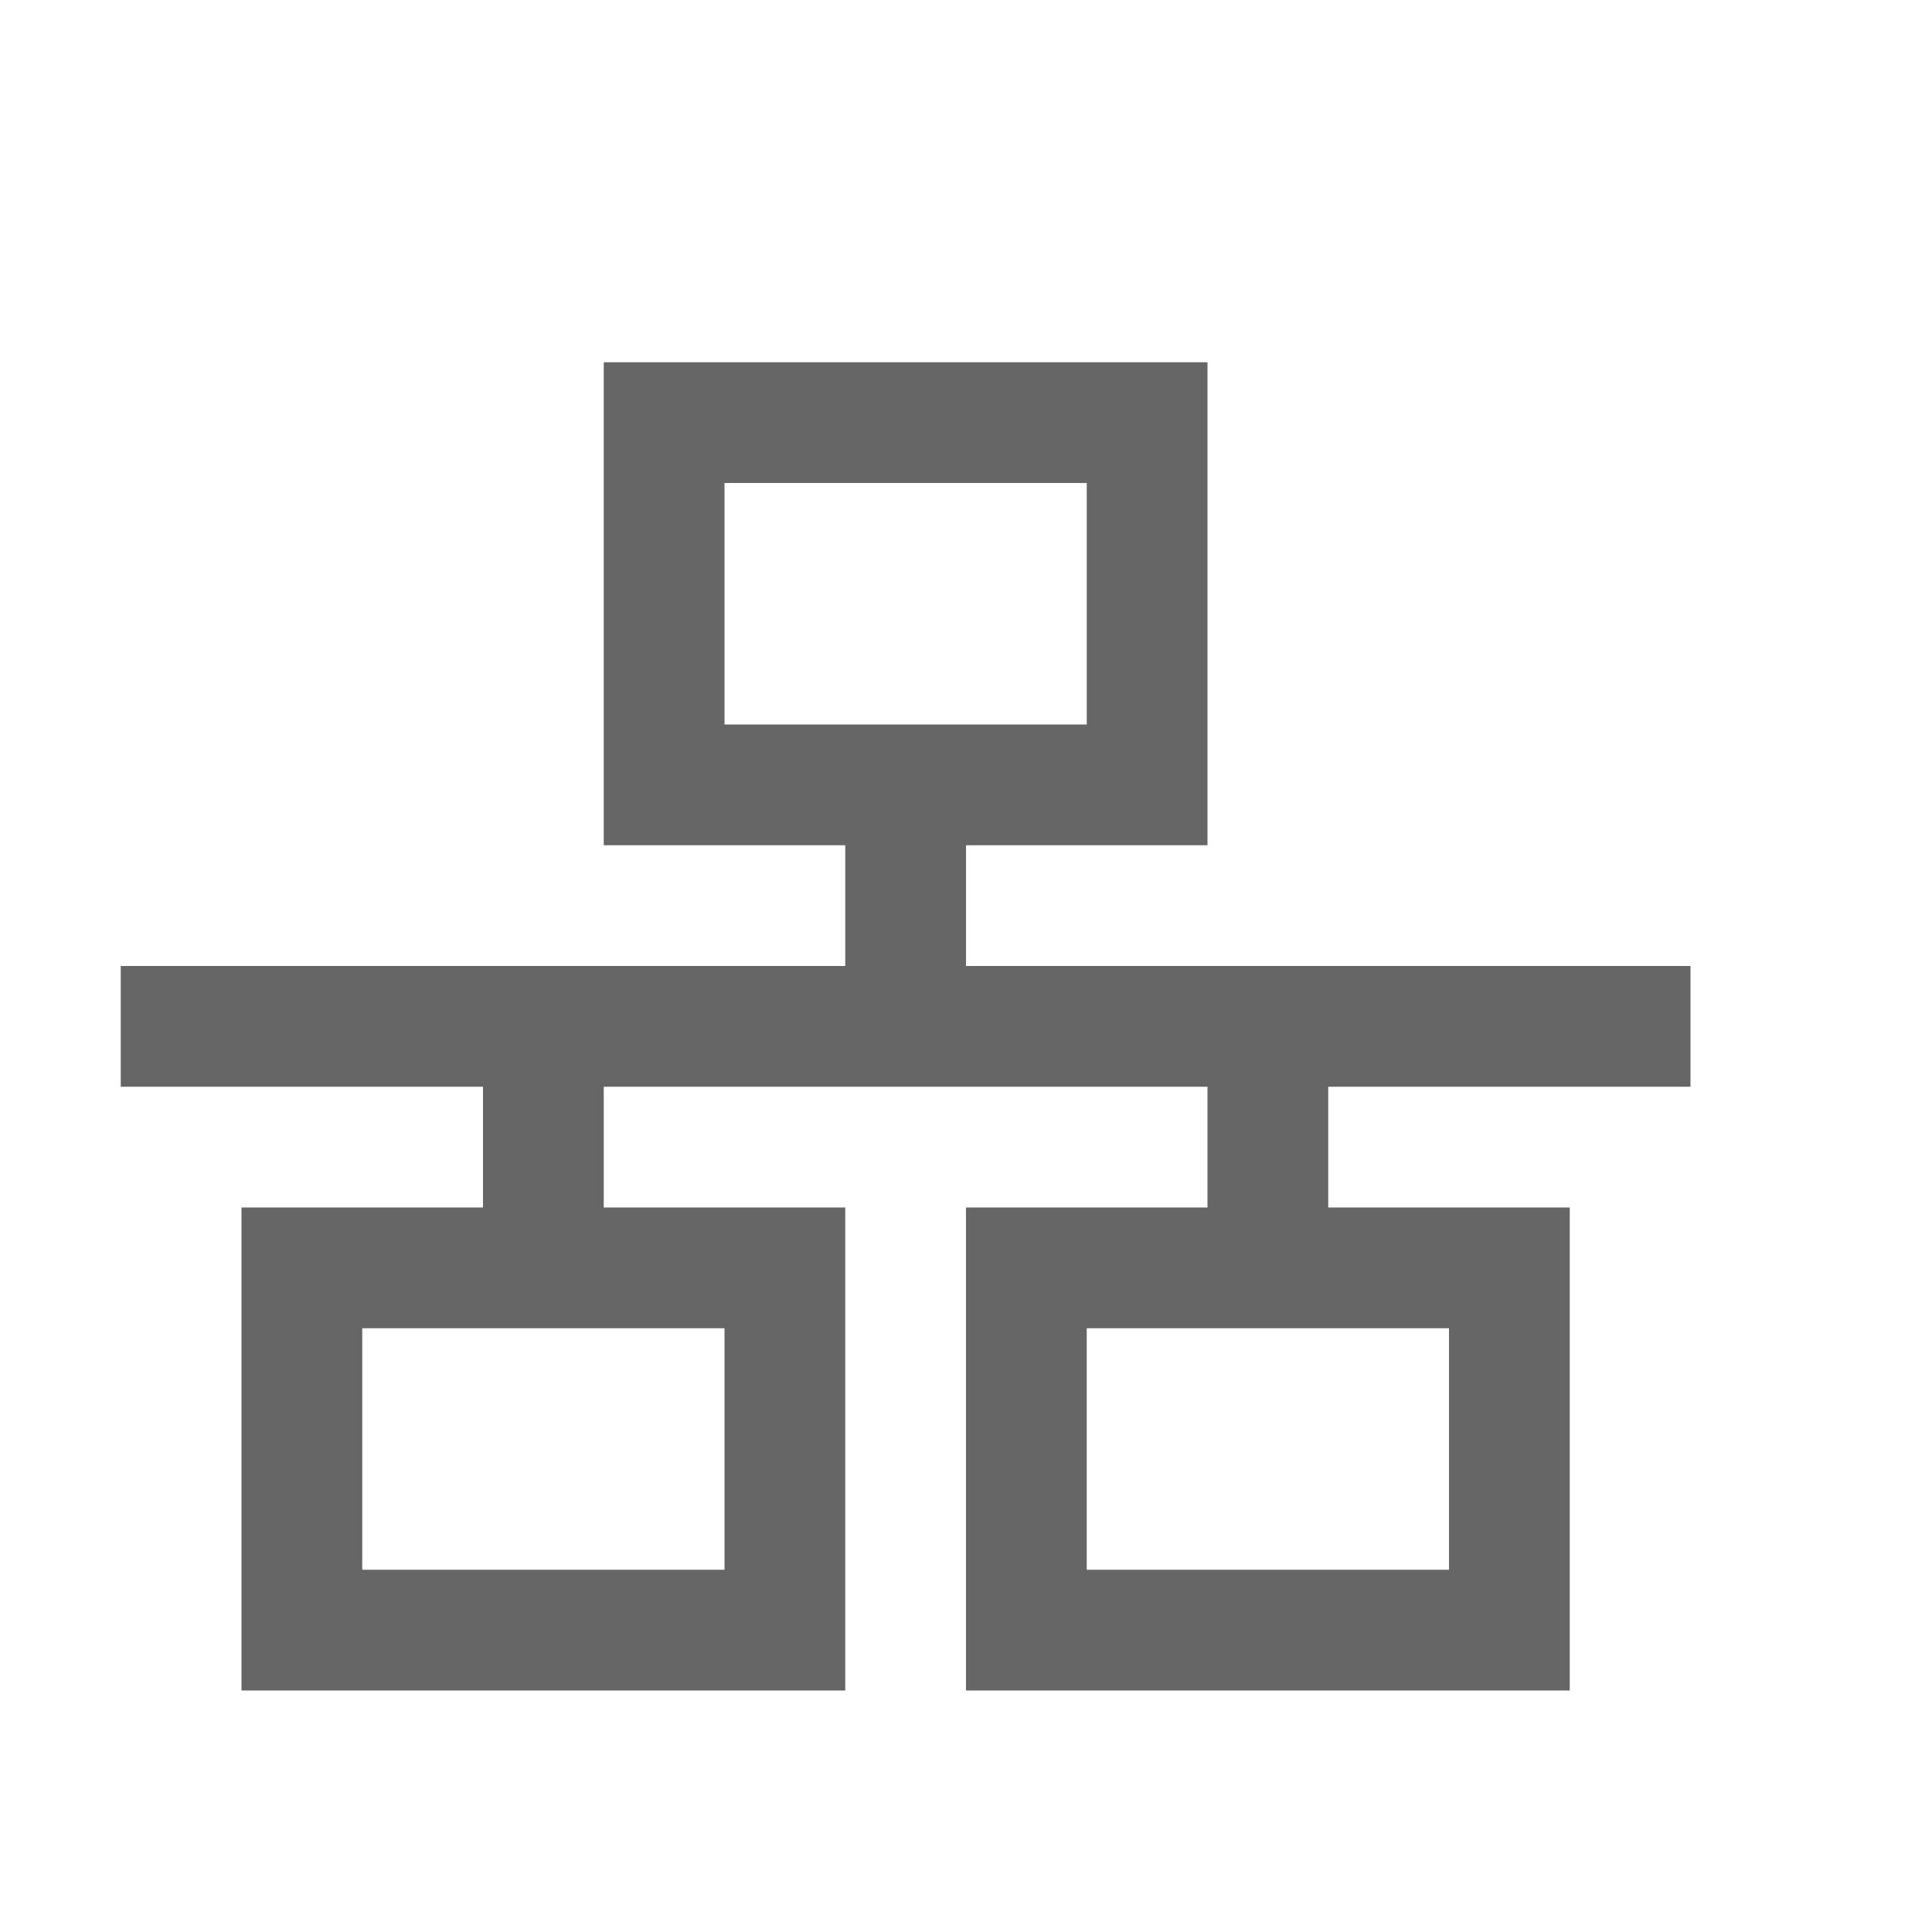
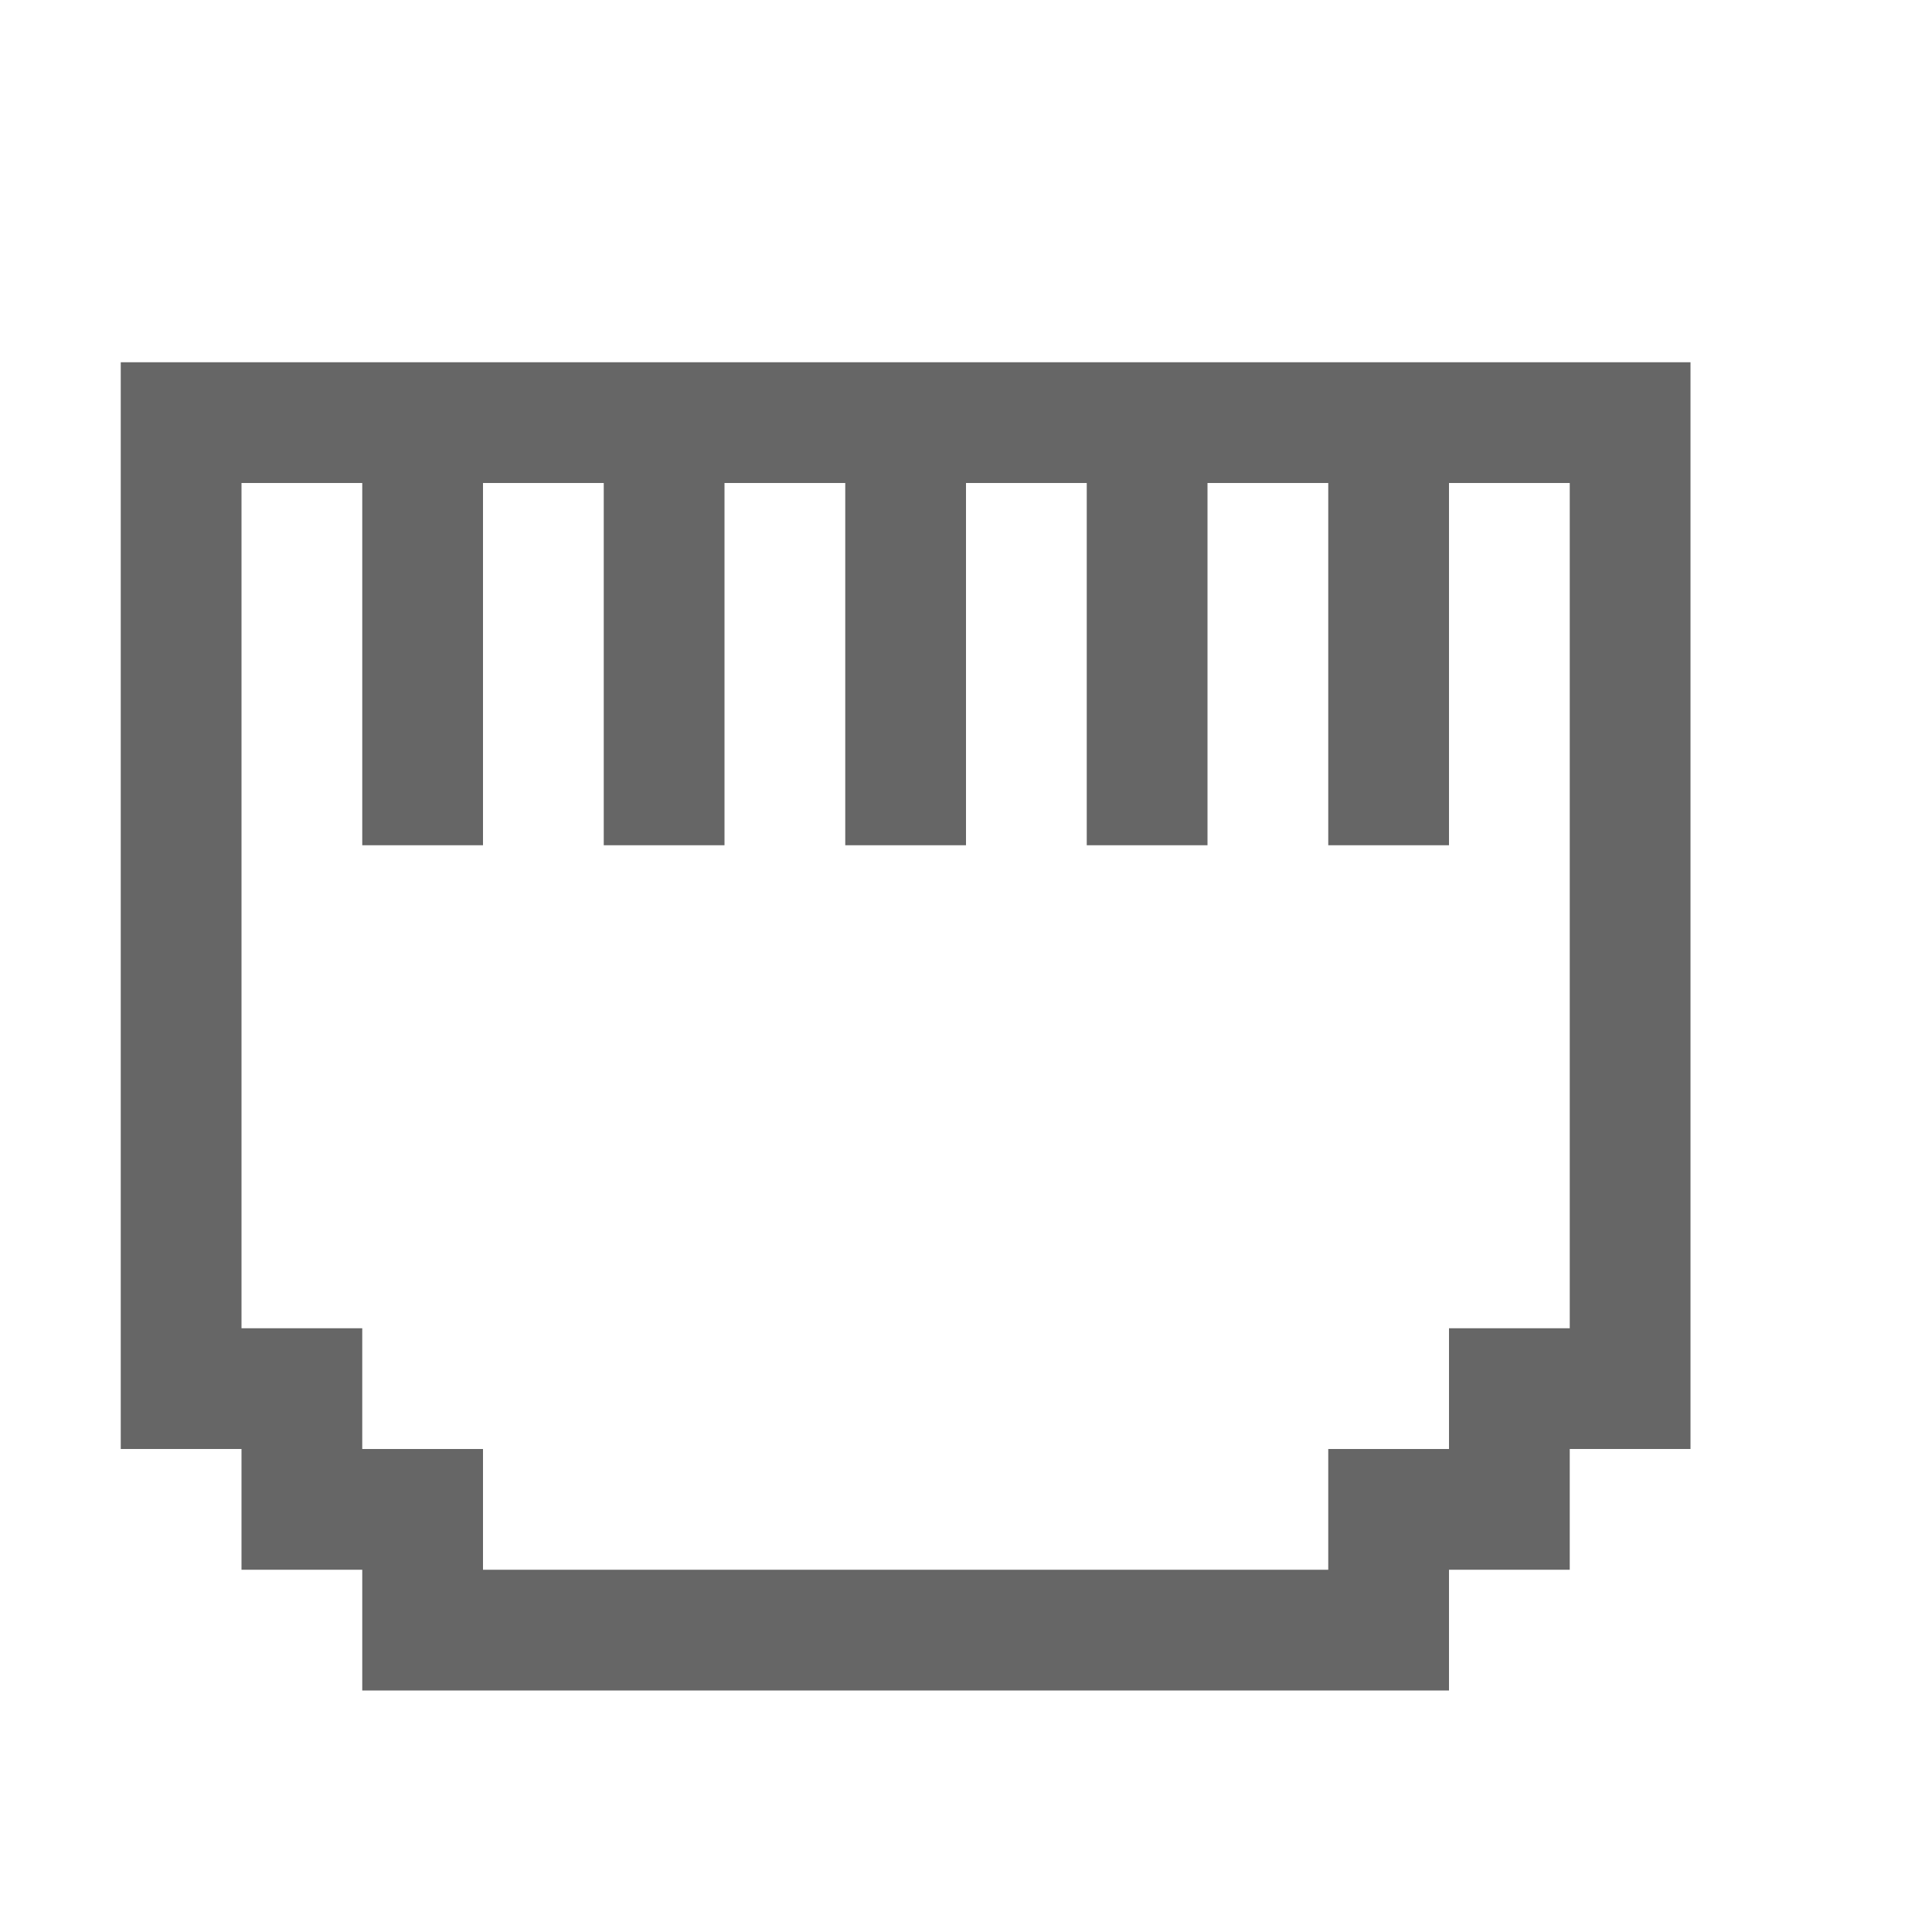
- <svg xmlns="http://www.w3.org/2000/svg" height="16" width="16">
-   <g transform="translate(-1053 -41)">
-     <path color="#000" d="M1058 44v4h2v1h-6v1h3v1h-2v4h5v-4h-2v-1h5v1h-2v4h5v-4h-2v-1h3v-1h-6v-1h2v-4zm1 1h3v2h-3zm-3 7h3v2h-3zm6 0h3v2h-3z" fill="#666" overflow="visible" style="marker:none" />
-   </g>
+ <svg xmlns="http://www.w3.org/2000/svg" height="16" width="16" version="1.1" id="svg6">
+   <defs id="defs10" />
+   <path style="opacity:1;vector-effect:none;fill:#666666;fill-opacity:1;stroke:none;stroke-width:1;stroke-linecap:butt;stroke-linejoin:bevel;stroke-miterlimit:4;stroke-dasharray:none;stroke-dashoffset:0;stroke-opacity:1;paint-order:normal" d="M 1 3 L 1 12 L 2 12 L 2 13 L 3 13 L 3 14 L 12 14 L 12 13 L 13 13 L 13 12 L 14 12 L 14 3 L 1 3 z M 2 4 L 3 4 L 3 7 L 4 7 L 4 4 L 5 4 L 5 7 L 6 7 L 6 4 L 6.5 4 L 7 4 L 7 7 L 8 7 L 8 4 L 8.5 4 L 9 4 L 9 7 L 10 7 L 10 4 L 11 4 L 11 7 L 12 7 L 12 4 L 13 4 L 13 11 L 12 11 L 12 12 L 11 12 L 11 13 L 4 13 L 4 12 L 3 12 L 3 11 L 2 11 L 2 4 z " id="rect824" />
</svg>
